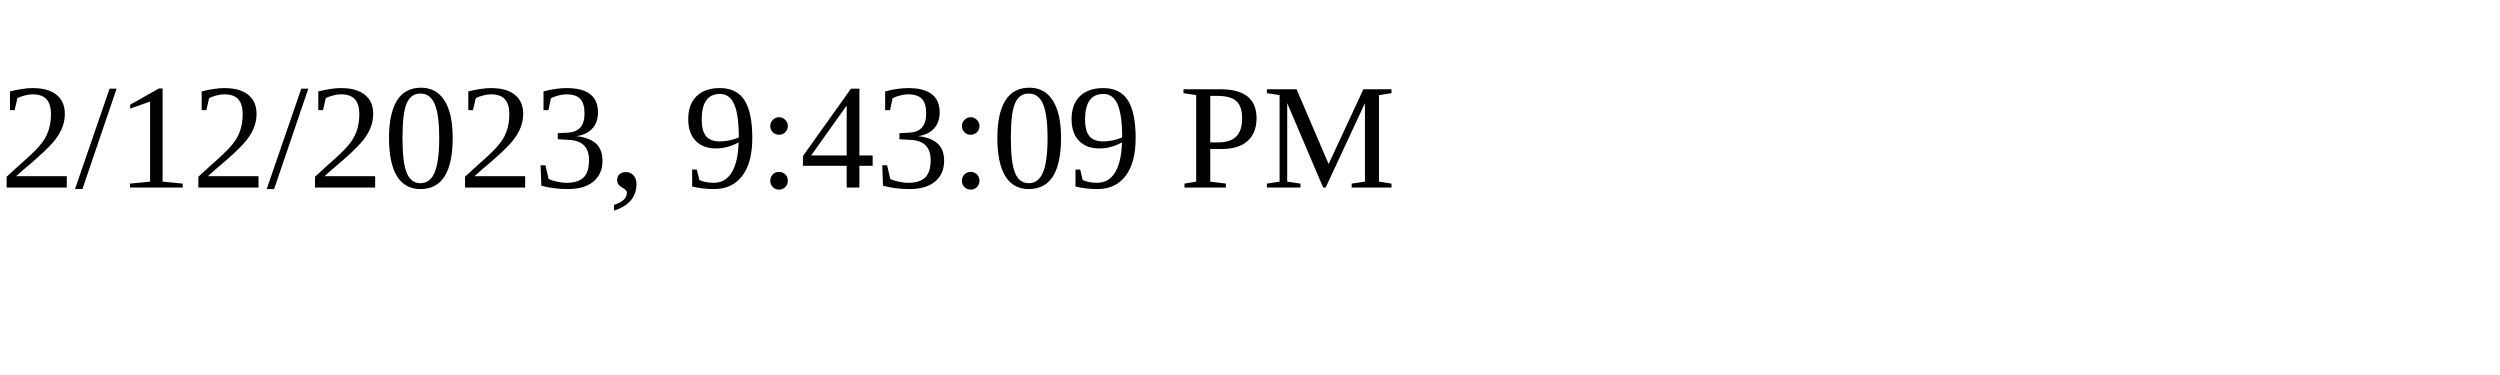
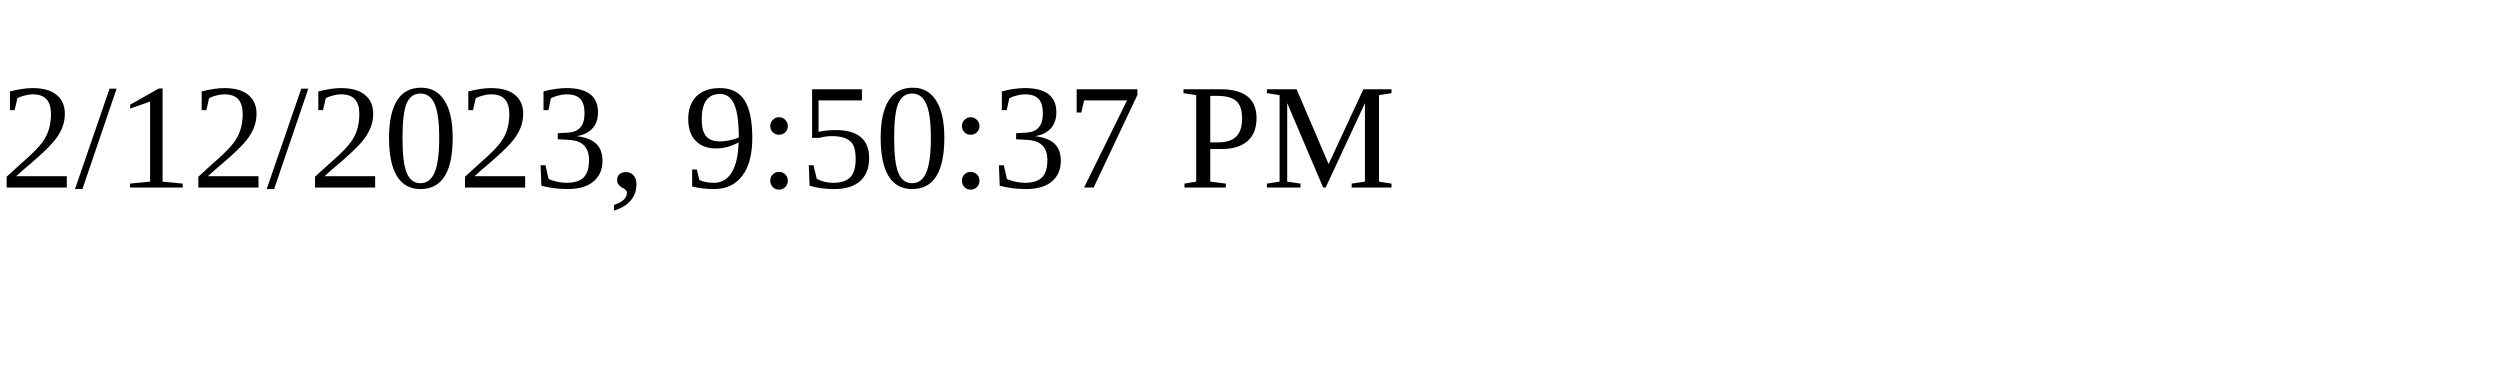
<svg xmlns="http://www.w3.org/2000/svg" height="30" width="200">
-   <text x="0" y="15">2/12/2023, 9:43:09 PM</text>
+   <text x="0" y="15">2/12/2023, 9:50:37 PM</text>
</svg>
